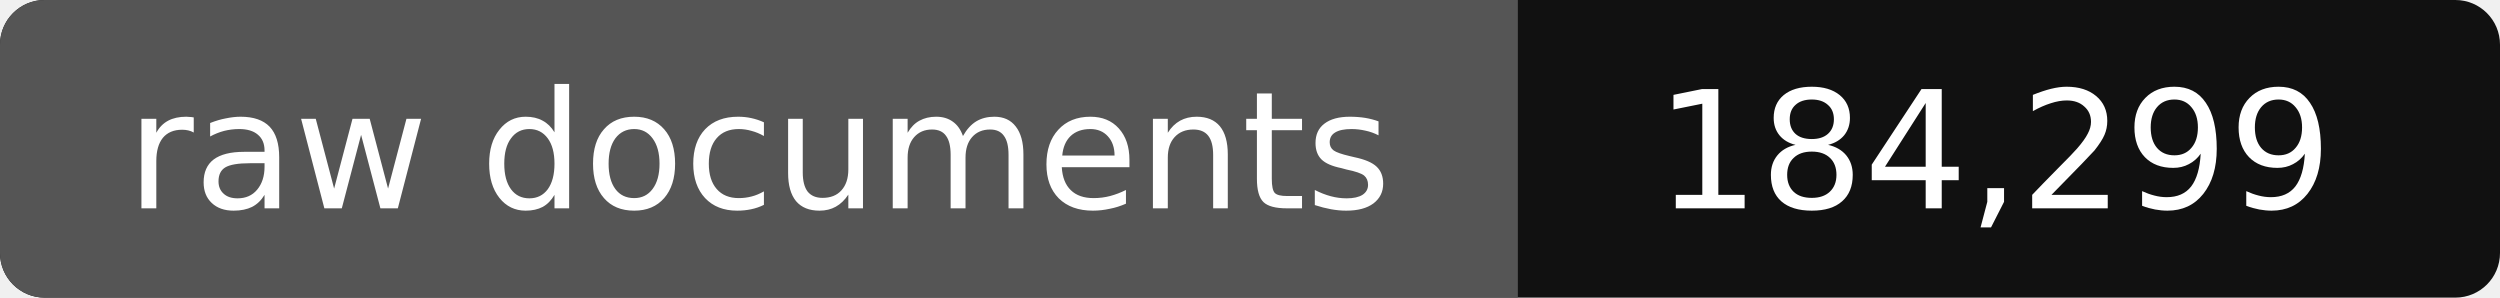
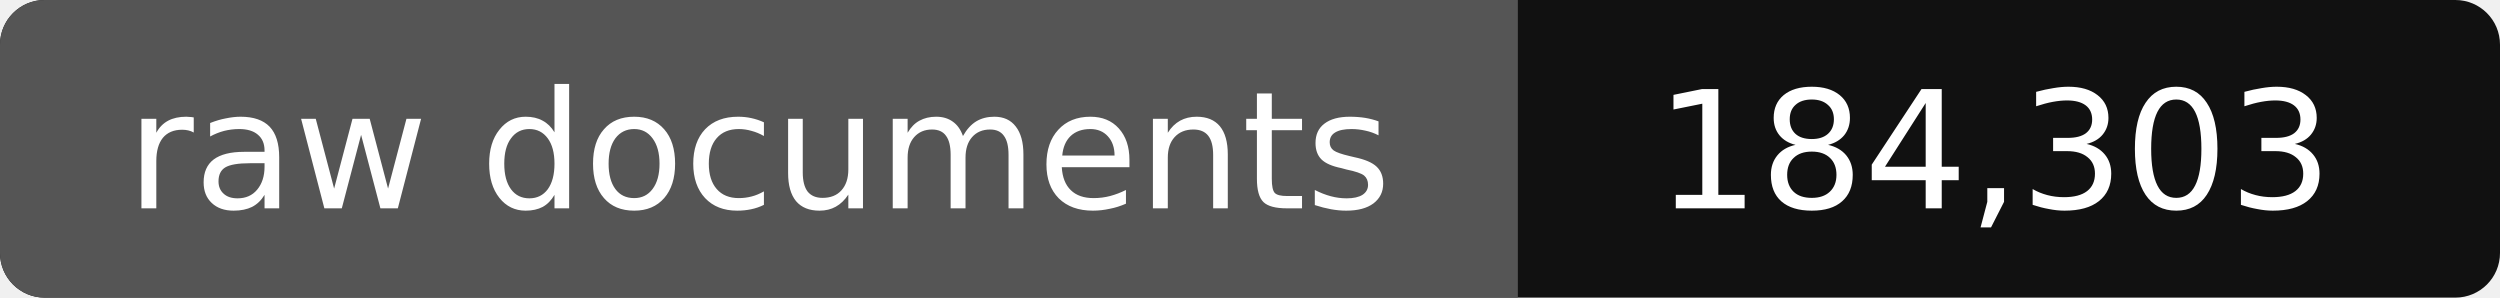
- <svg xmlns="http://www.w3.org/2000/svg" width="168" height="20" role="img" aria-label="raw documents: 184,299">
+ <svg xmlns="http://www.w3.org/2000/svg" width="168" height="20" role="img" aria-label="raw documents: 184,303">
  <rect width="168" height="20" rx="3" fill="#111" />
  <path fill="#555" d="M3 0h99v20H3a3 3 0 0 1-3-3V3a3 3 0 0 1 3-3z" />
  <g fill="#fff" text-anchor="middle" font-family="Verdana,DejaVu Sans,sans-serif" font-size="11">
    <text x="51" y="14">raw documents</text>
-     <text x="134" y="14">184,299</text>
+     <text x="134" y="14">184,303</text>
  </g>
</svg>
